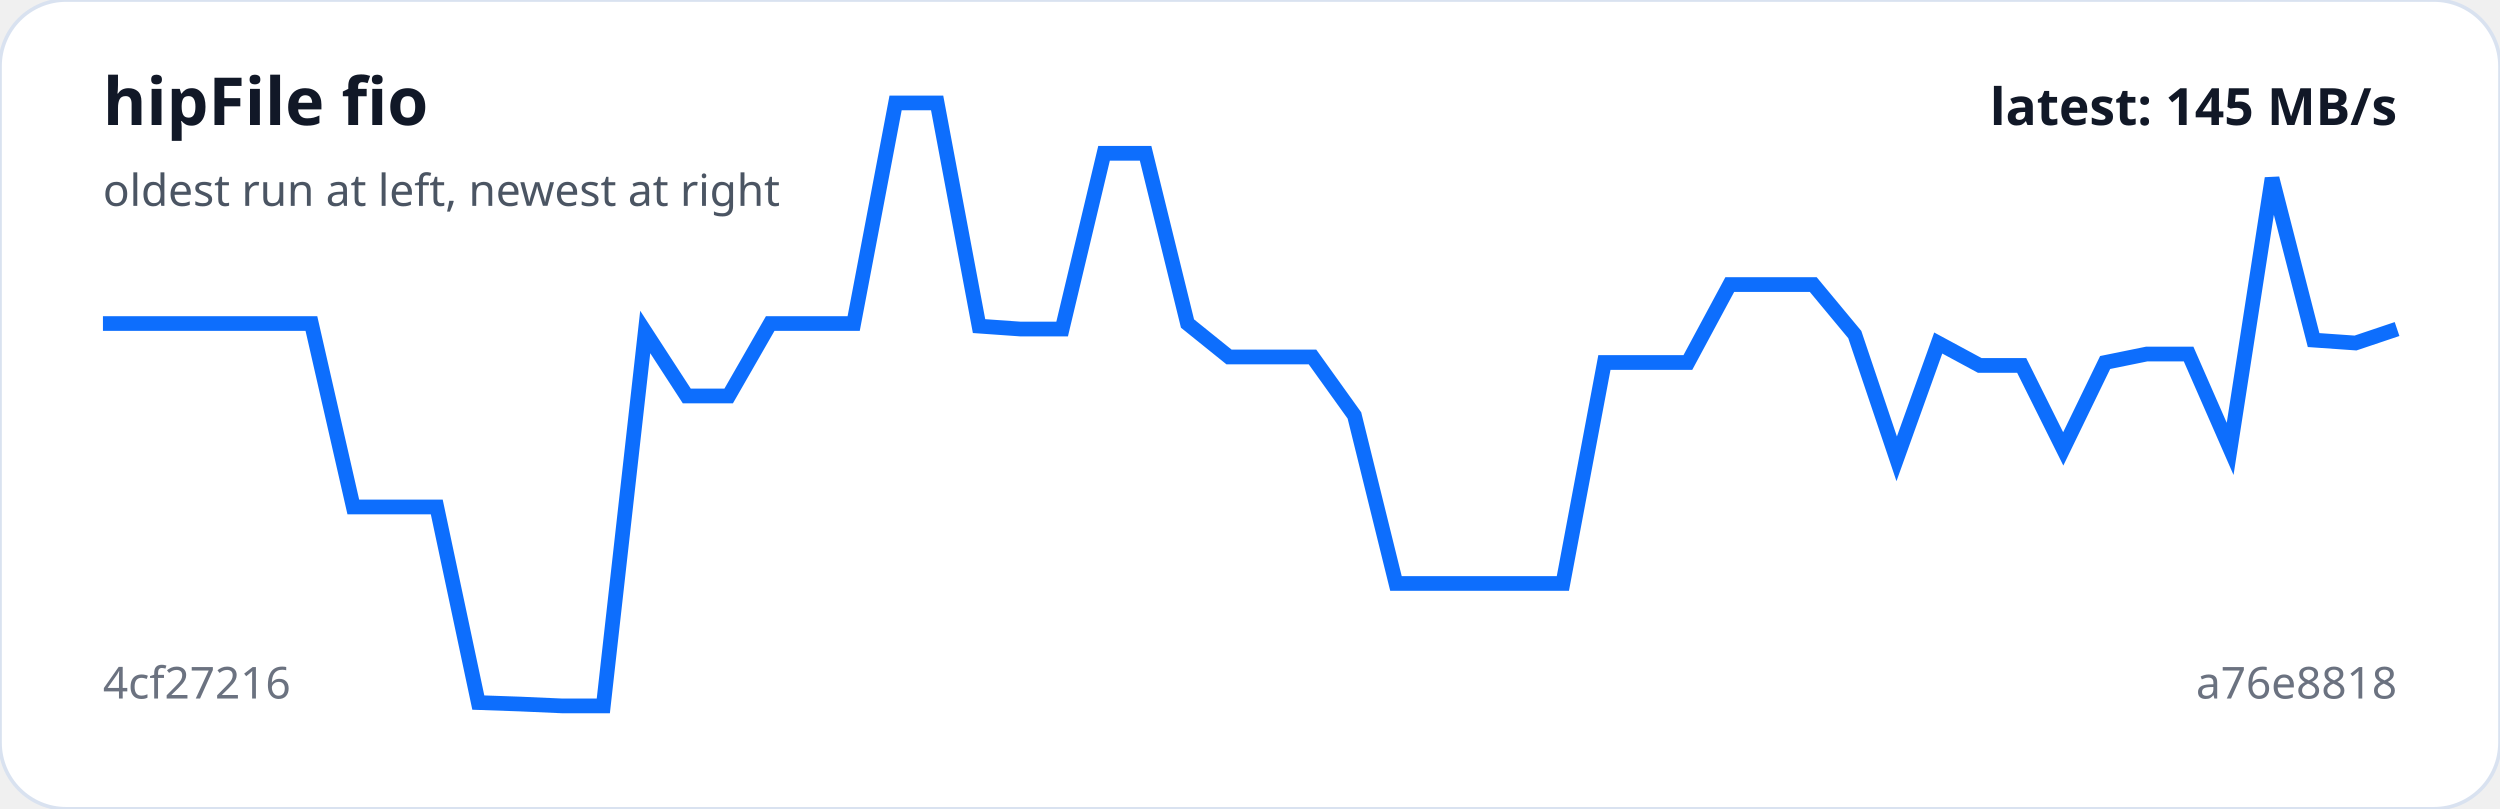
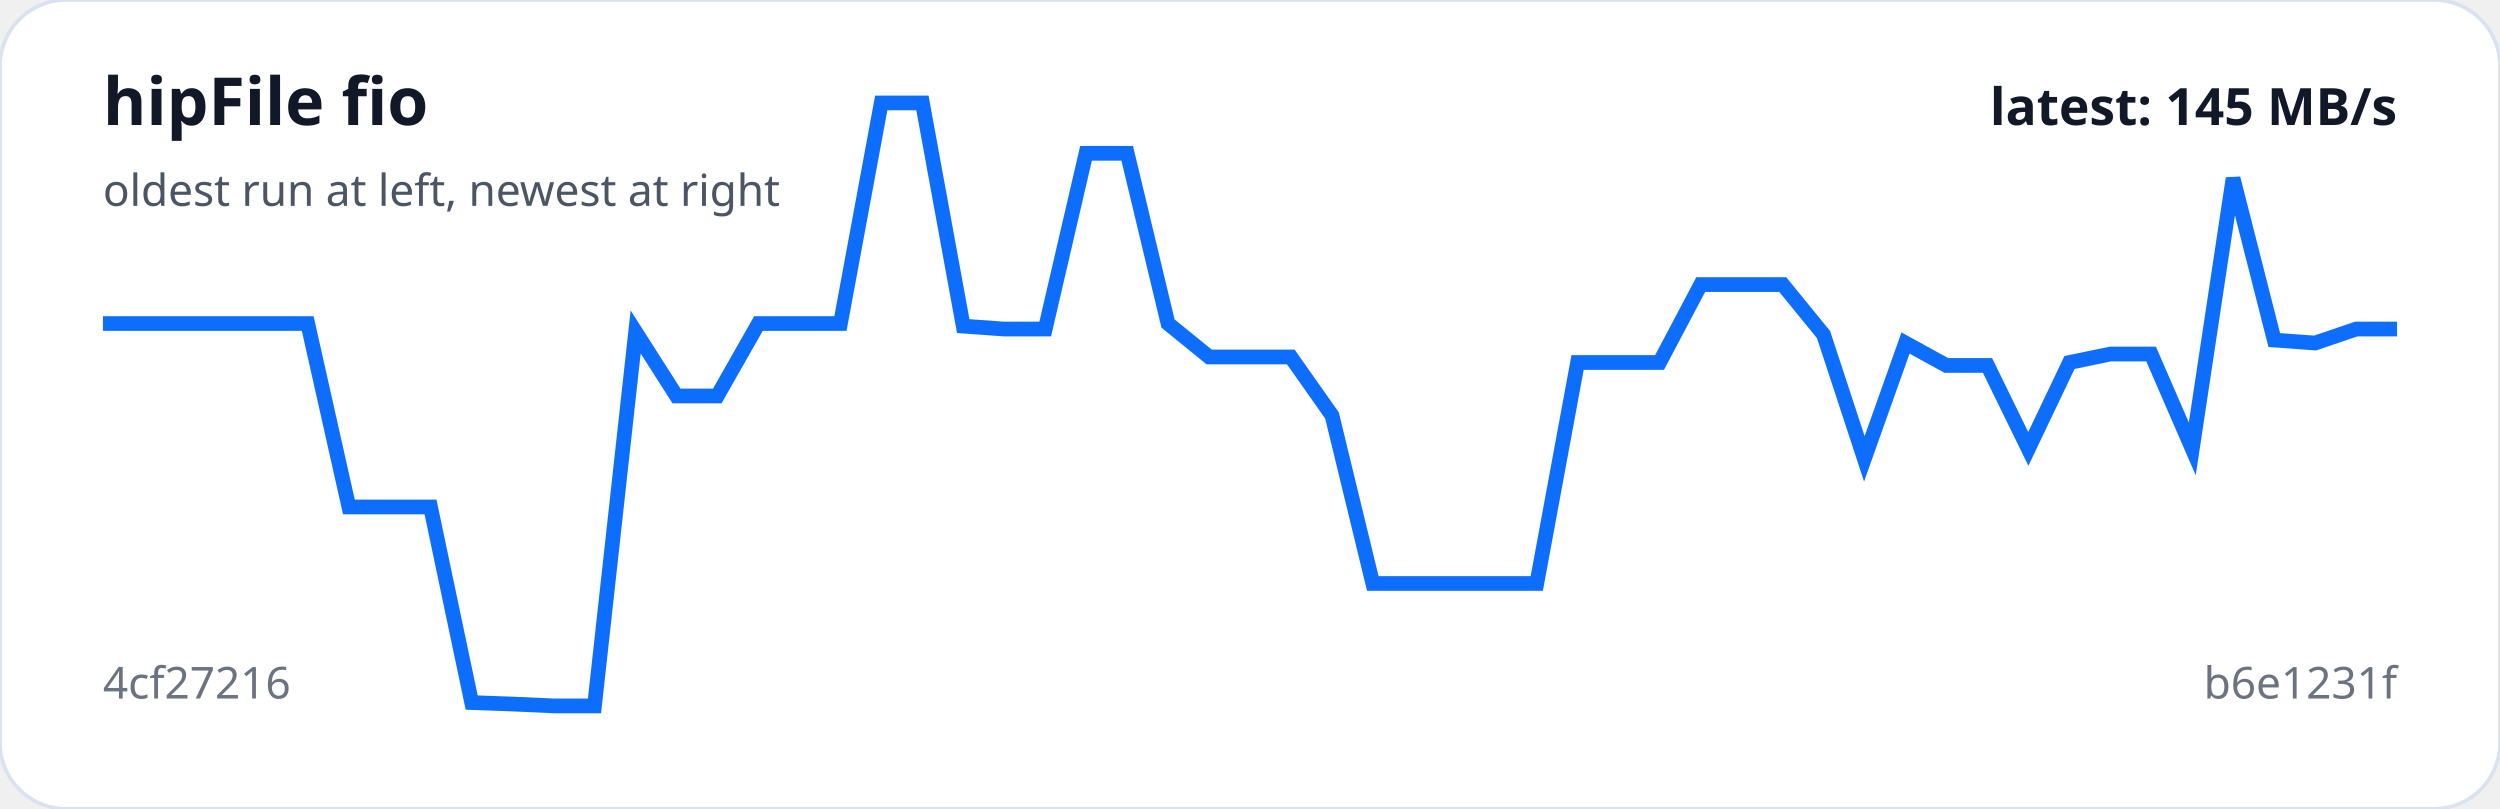
<svg xmlns="http://www.w3.org/2000/svg" viewBox="0 0 680 220" width="100%" role="img" aria-label="hipFile fio trend">
  <rect width="100%" height="100%" rx="18" fill="#ffffff" stroke="#d9e2f0" />
-   <polyline fill="none" stroke="#0d6efd" stroke-width="4" points="28.0,88.0 39.3,88.0 50.7,88.0 62.0,88.0 73.4,88.0 84.7,88.0 96.1,137.9 107.4,137.9 118.8,137.9 130.1,191.1 141.5,191.5 152.8,192.0 164.1,192.0 175.5,90.3 186.8,107.7 198.2,107.7 209.5,88.0 220.9,88.0 232.2,88.0 243.6,28.0 254.9,28.0 266.3,88.7 277.6,89.5 288.9,89.5 300.3,41.7 311.6,41.7 323.0,88.0 334.3,97.1 345.7,97.1 357.0,97.1 368.4,113.0 379.7,158.7 391.1,158.7 402.4,158.7 413.7,158.7 425.1,158.7 436.4,98.6 447.8,98.6 459.1,98.6 470.5,77.4 481.8,77.4 493.2,77.4 504.5,91.0 515.9,124.8 527.2,93.3 538.5,99.4 549.9,99.4 561.2,122.1 572.6,98.6 583.9,96.3 595.3,96.3 606.6,122.1 618.0,48.5 629.3,92.5 640.7,93.3 652.0,89.5" />
+   <polyline fill="none" stroke="#0d6efd" stroke-width="4" points="28.0,88.0 39.1,88.0 50.3,88.0 61.4,88.0 72.6,88.0 83.7,88.0 94.9,137.9 106.0,137.9 117.1,137.9 128.3,191.1 139.4,191.5 150.6,192.0 161.7,192.0 172.9,90.3 184.0,107.7 195.1,107.7 206.3,88.0 217.4,88.0 228.6,88.0 239.7,28.0 250.9,28.0 262.0,88.7 273.1,89.5 284.3,89.5 295.4,41.7 306.6,41.7 317.7,88.0 328.9,97.1 340.0,97.1 351.1,97.1 362.3,113.0 373.4,158.7 384.6,158.7 395.7,158.7 406.9,158.7 418.0,158.7 429.1,98.6 440.3,98.6 451.4,98.6 462.6,77.4 473.7,77.4 484.9,77.4 496.0,91.0 507.1,124.8 518.3,93.3 529.4,99.4 540.6,99.4 551.7,122.1 562.9,98.6 574.0,96.3 585.1,96.3 596.3,122.1 607.4,48.5 618.6,92.5 629.7,93.3 640.9,89.5 652.0,89.5" />
  <text x="28" y="34" fill="#111827" font-family="system-ui,sans-serif" font-size="18" font-weight="700">hipFile fio</text>
  <text x="28" y="56" fill="#4b5563" font-family="system-ui,sans-serif" font-size="12">oldest run at left, newest at right</text>
  <text x="28" y="190" fill="#6b7280" font-family="system-ui,sans-serif" font-size="12">4cf27216</text>
-   <text x="652" y="190" text-anchor="end" fill="#6b7280" font-family="system-ui,sans-serif" font-size="12">a76e8818</text>
+   <text x="652" y="190" text-anchor="end" fill="#6b7280" font-family="system-ui,sans-serif" font-size="12">b6e1231f</text>
  <text x="652" y="34" text-anchor="end" fill="#111827" font-family="system-ui,sans-serif" font-size="14" font-weight="700">latest: 145 MB/s</text>
</svg>
